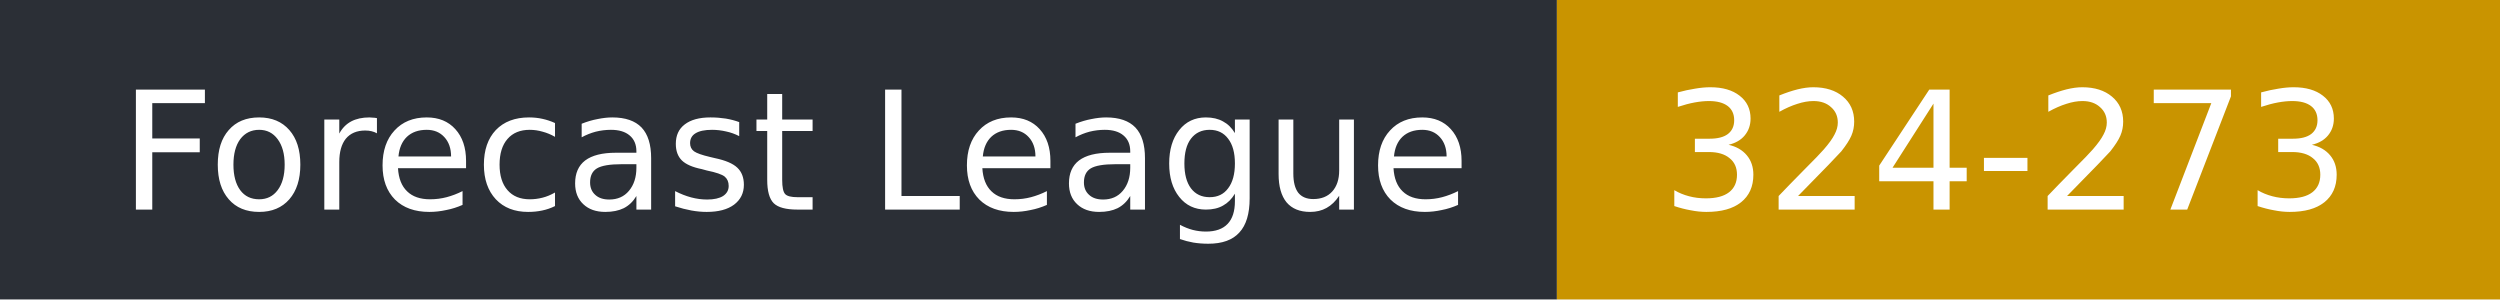
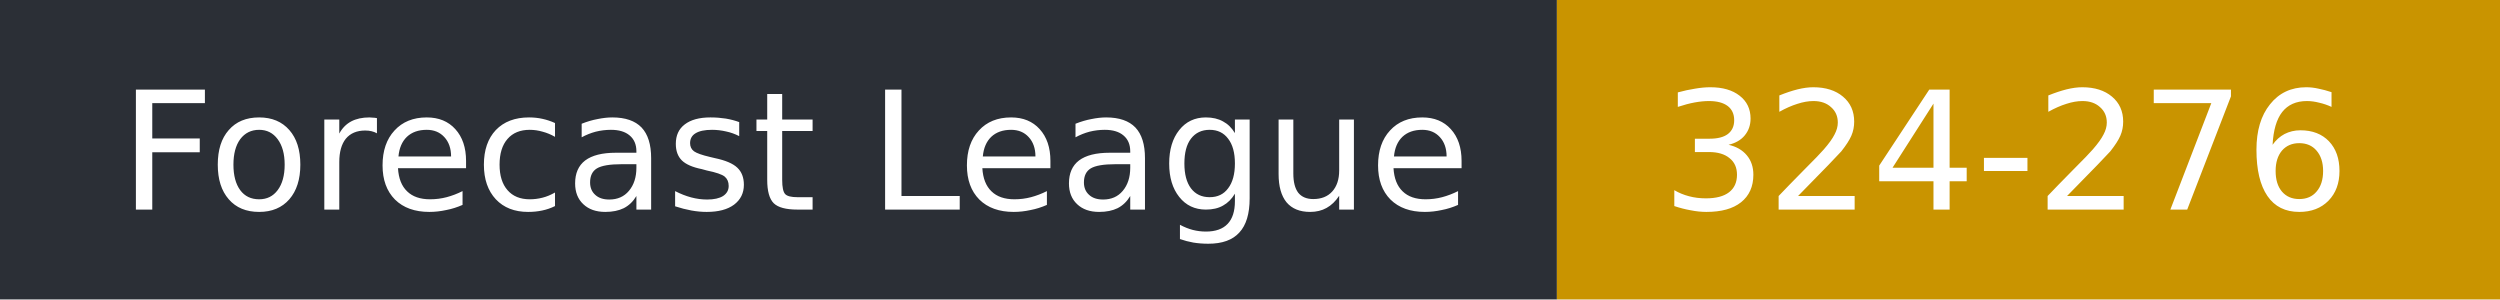
- <svg xmlns="http://www.w3.org/2000/svg" width="167" height="20" role="img" aria-label="Forecast League: 324-273">
+ <svg xmlns="http://www.w3.org/2000/svg" width="167" height="20" role="img" aria-label="Forecast League: 324-276">
  <rect width="104" height="20" fill="#2b2f36" />
  <rect x="104" width="63" height="20" fill="#c99400" />
  <g fill="#fff" font-family="Verdana,DejaVu Sans,sans-serif" font-size="11">
    <text x="8" y="14">Forecast League</text>
-     <text x="111" y="14">324-273</text>
+     <text x="111" y="14">324-276</text>
  </g>
</svg>
